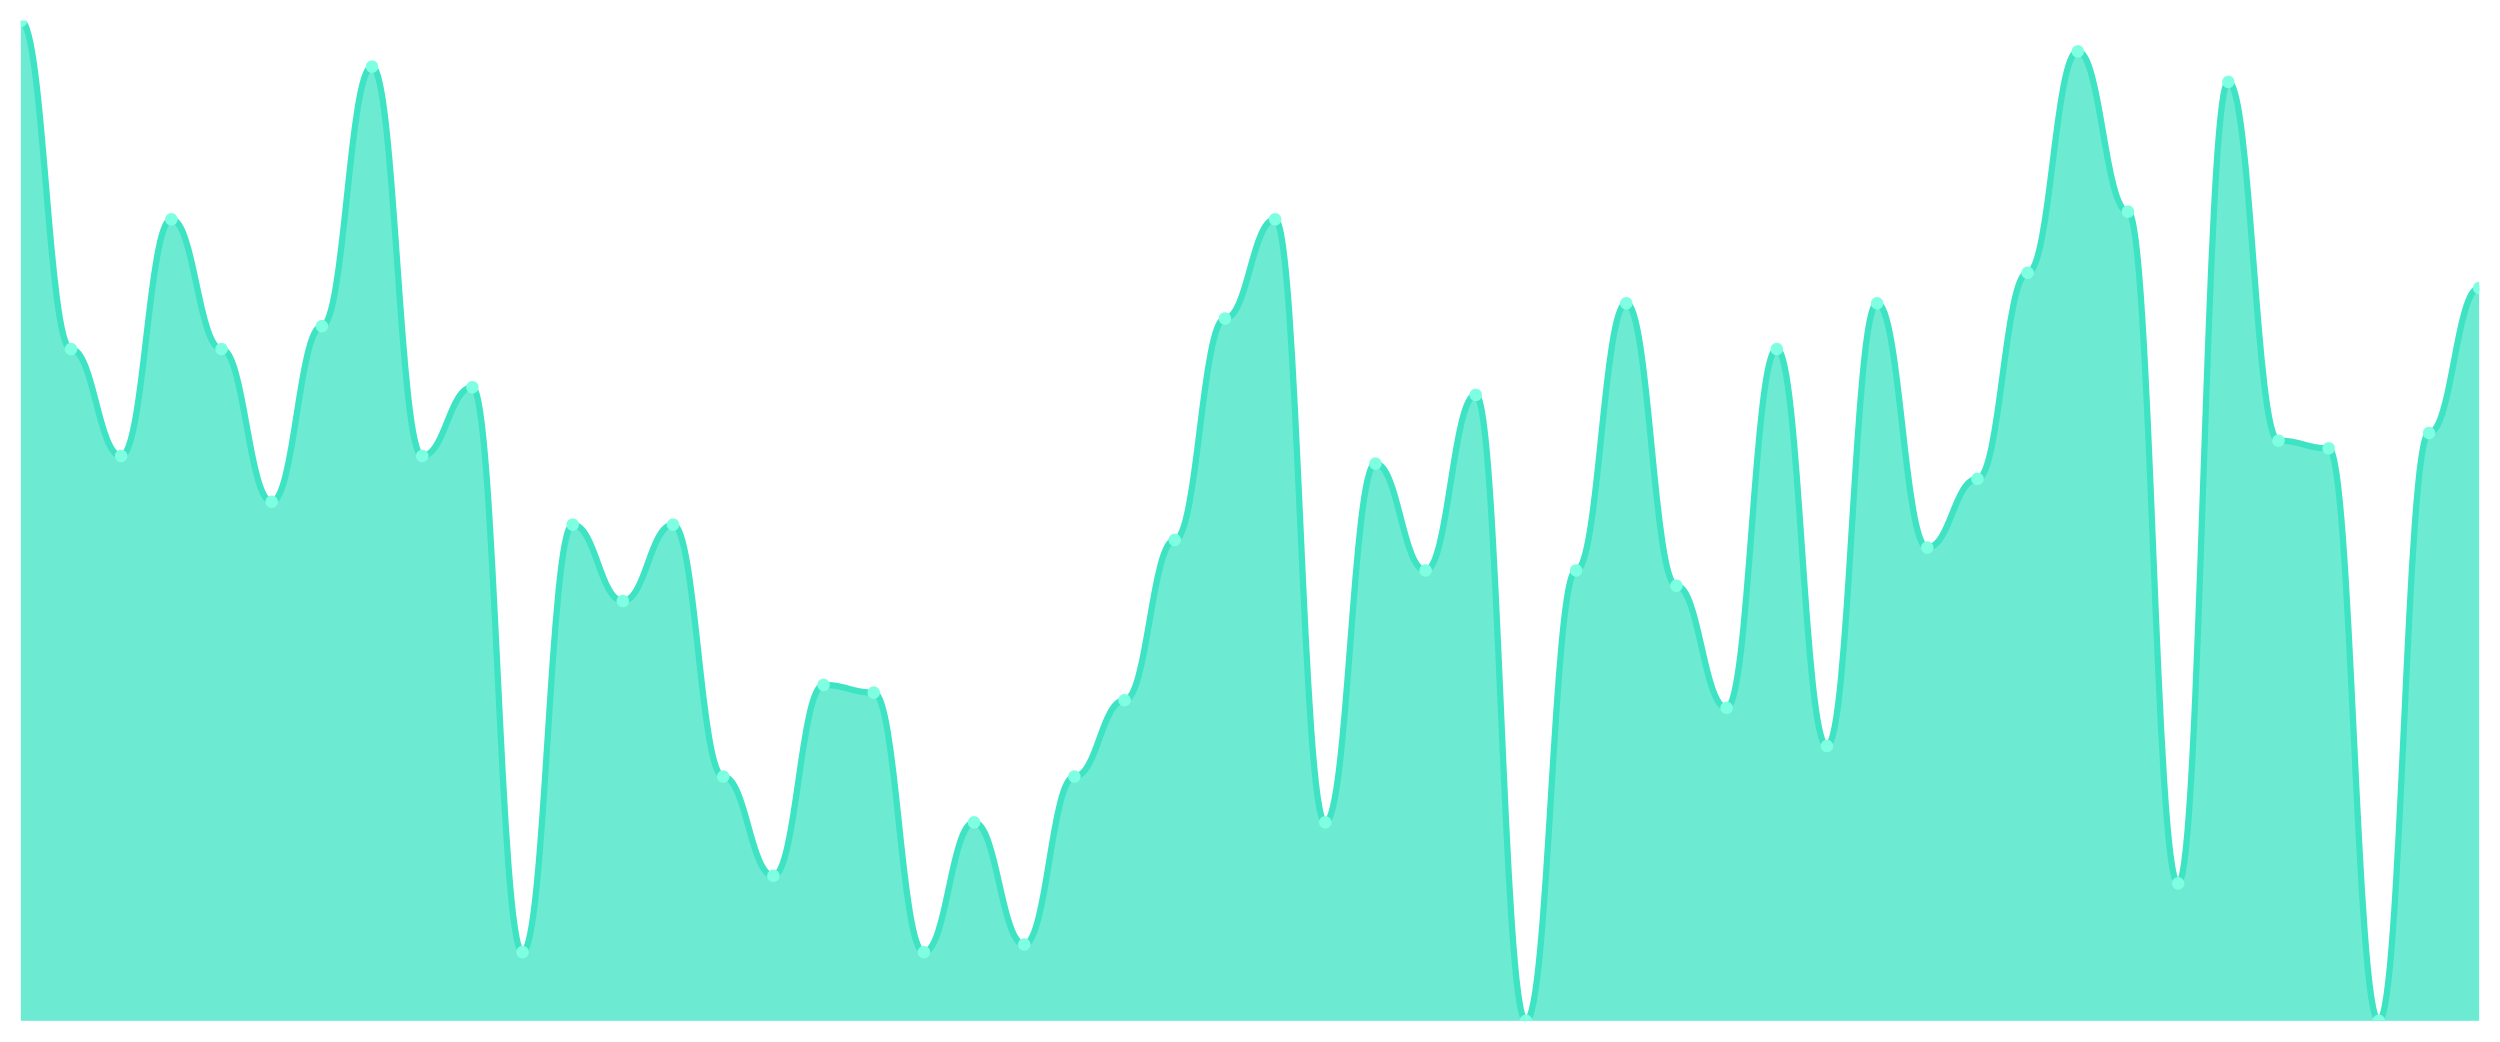
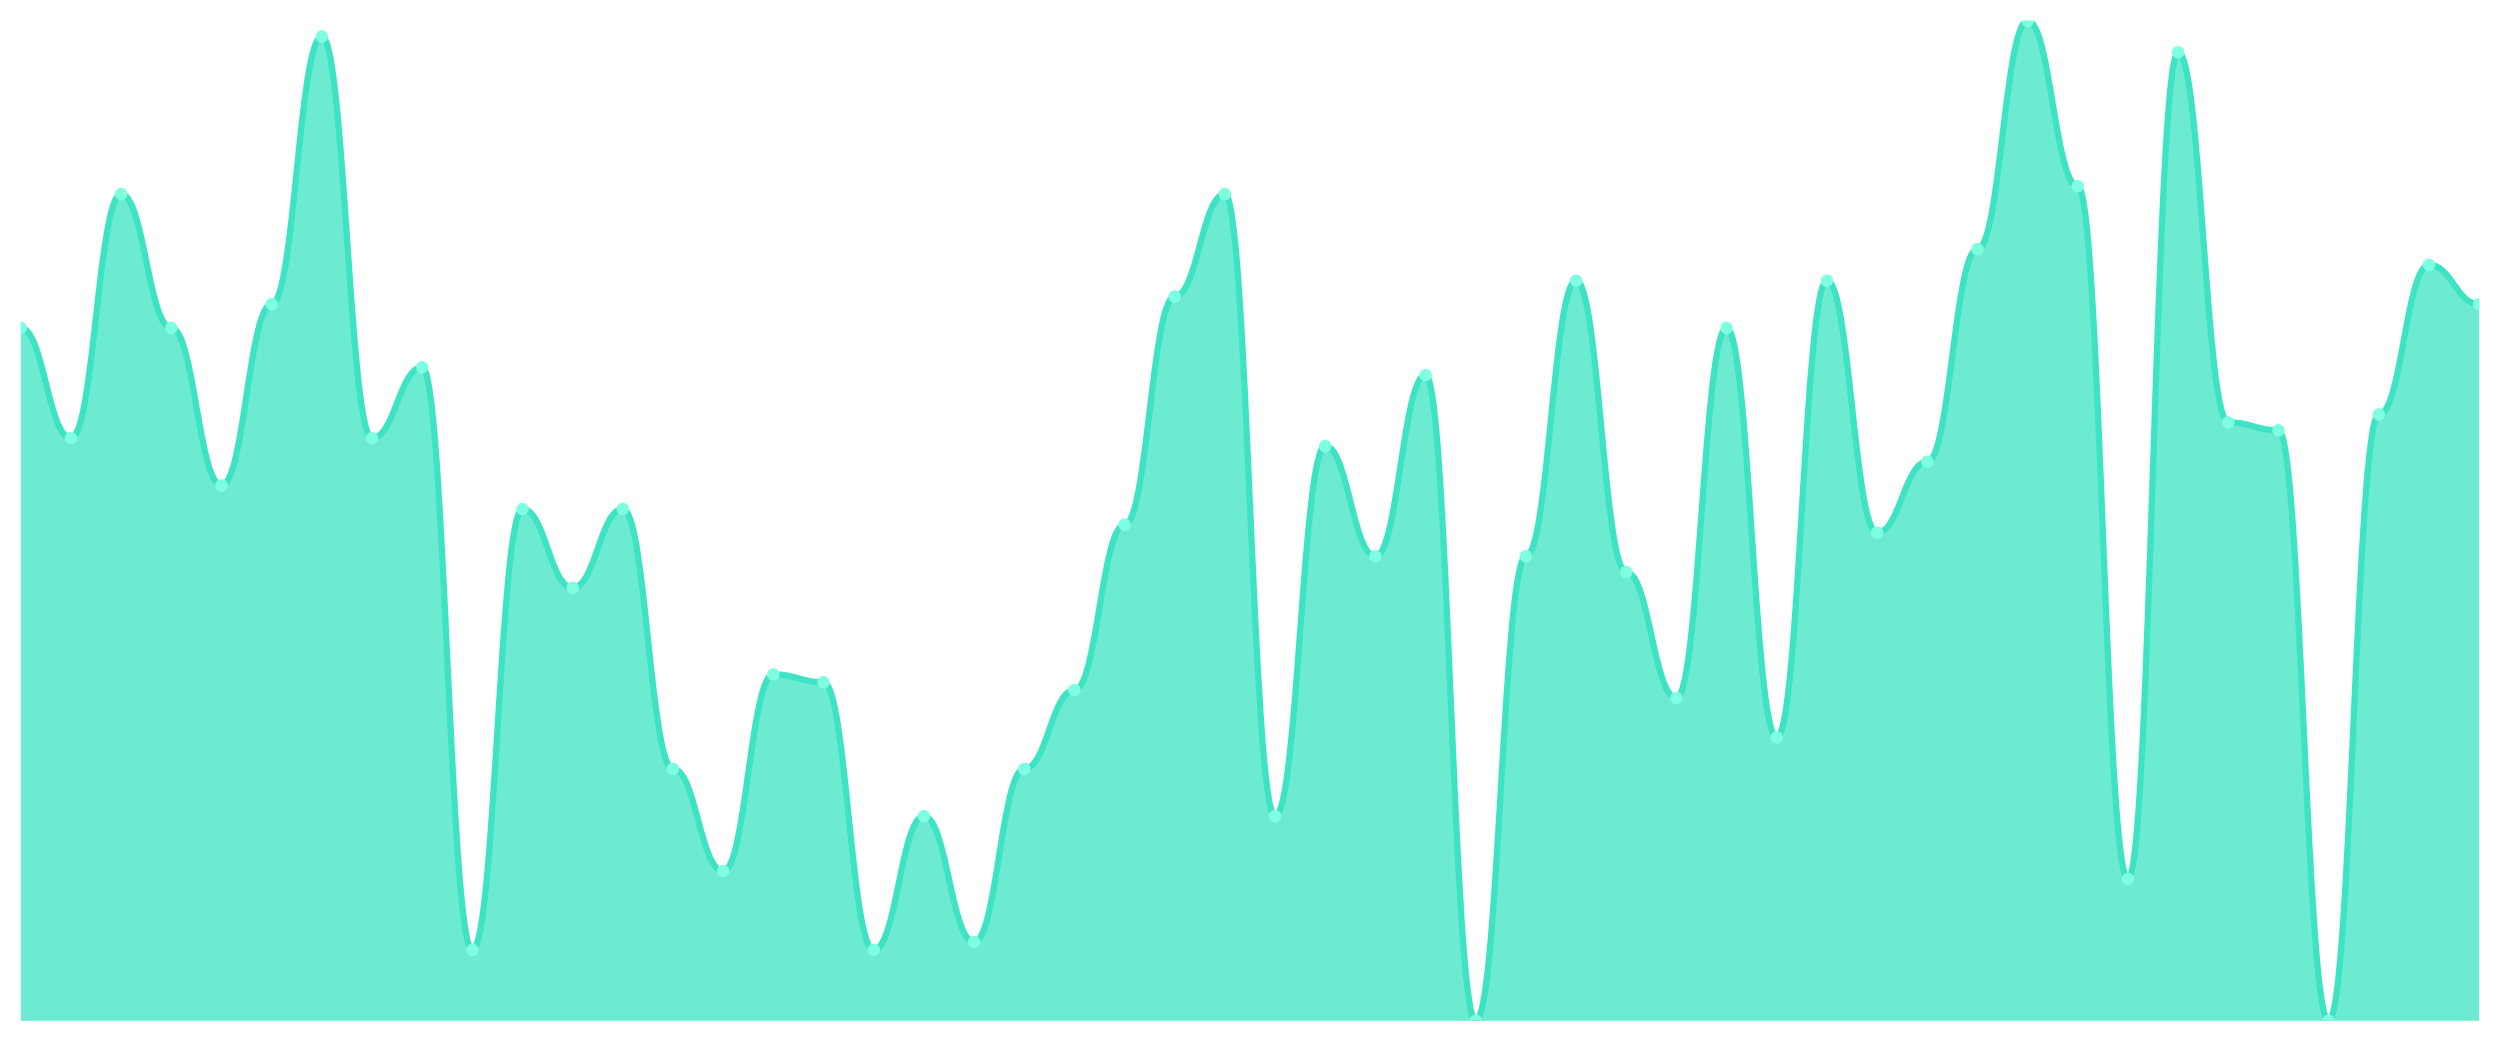
<svg xmlns="http://www.w3.org/2000/svg" viewBox="0 0 1200 500" width="1200" height="500">
  <defs>
    <clipPath id="c">
      <rect x="10" y="10" width="1180" height="480" />
    </clipPath>
  </defs>
  <rect width="1200" height="500" fill="none" />
  <g clip-path="url(#c)">
-     <path d="M 10,490 L 10,10 C 20.837,10 23.245,167.557 34.082,167.557 C 44.918,167.557 47.327,218.855 58.163,218.855 C 69,218.855 71.408,105.267 82.245,105.267 C 93.082,105.267 95.49,167.557 106.327,167.557 C 117.163,167.557 119.571,240.84 130.408,240.84 C 141.245,240.84 143.653,156.565 154.49,156.565 C 165.327,156.565 167.735,31.985 178.571,31.985 C 189.408,31.985 191.816,218.855 202.653,218.855 C 213.49,218.855 215.898,185.878 226.735,185.878 C 237.571,185.878 239.98,457.023 250.816,457.023 C 261.653,457.023 264.061,251.832 274.898,251.832 C 285.735,251.832 288.143,288.473 298.98,288.473 C 309.816,288.473 312.224,251.832 323.061,251.832 C 333.898,251.832 336.306,372.748 347.143,372.748 C 357.98,372.748 360.388,420.382 371.224,420.382 C 382.061,420.382 384.469,328.779 395.306,328.779 C 406.143,328.779 408.551,332.443 419.388,332.443 C 430.224,332.443 432.633,457.023 443.469,457.023 C 454.306,457.023 456.714,394.733 467.551,394.733 C 478.388,394.733 480.796,453.359 491.633,453.359 C 502.469,453.359 504.878,372.748 515.714,372.748 C 526.551,372.748 528.959,336.107 539.796,336.107 C 550.633,336.107 553.041,259.16 563.878,259.16 C 574.714,259.16 577.122,152.901 587.959,152.901 C 598.796,152.901 601.204,105.267 612.041,105.267 C 622.878,105.267 625.286,394.733 636.122,394.733 C 646.959,394.733 649.367,222.519 660.204,222.519 C 671.041,222.519 673.449,273.817 684.286,273.817 C 695.122,273.817 697.531,189.542 708.367,189.542 C 719.204,189.542 721.612,490 732.449,490 C 743.286,490 745.694,273.817 756.531,273.817 C 767.367,273.817 769.776,145.573 780.612,145.573 C 791.449,145.573 793.857,281.145 804.694,281.145 C 815.531,281.145 817.939,339.771 828.776,339.771 C 839.612,339.771 842.02,167.557 852.857,167.557 C 863.694,167.557 866.102,358.092 876.939,358.092 C 887.776,358.092 890.184,145.573 901.02,145.573 C 911.857,145.573 914.265,262.824 925.102,262.824 C 935.939,262.824 938.347,229.847 949.184,229.847 C 960.02,229.847 962.429,130.916 973.265,130.916 C 984.102,130.916 986.51,24.656 997.347,24.656 C 1008.184,24.656 1010.592,101.603 1021.429,101.603 C 1032.265,101.603 1034.673,424.046 1045.51,424.046 C 1056.347,424.046 1058.755,39.313 1069.592,39.313 C 1080.429,39.313 1082.837,211.527 1093.673,211.527 C 1104.51,211.527 1106.918,215.191 1117.755,215.191 C 1128.592,215.191 1131,490 1141.837,490 C 1152.673,490 1155.082,207.863 1165.918,207.863 C 1176.755,207.863 1179.163,138.244 1190,138.244 L 1190,490 Z" fill="rgba(61,227,195,0.75)" />
-     <path d="M 10,10 C 20.837,10 23.245,167.557 34.082,167.557 C 44.918,167.557 47.327,218.855 58.163,218.855 C 69,218.855 71.408,105.267 82.245,105.267 C 93.082,105.267 95.49,167.557 106.327,167.557 C 117.163,167.557 119.571,240.84 130.408,240.84 C 141.245,240.84 143.653,156.565 154.49,156.565 C 165.327,156.565 167.735,31.985 178.571,31.985 C 189.408,31.985 191.816,218.855 202.653,218.855 C 213.49,218.855 215.898,185.878 226.735,185.878 C 237.571,185.878 239.98,457.023 250.816,457.023 C 261.653,457.023 264.061,251.832 274.898,251.832 C 285.735,251.832 288.143,288.473 298.98,288.473 C 309.816,288.473 312.224,251.832 323.061,251.832 C 333.898,251.832 336.306,372.748 347.143,372.748 C 357.98,372.748 360.388,420.382 371.224,420.382 C 382.061,420.382 384.469,328.779 395.306,328.779 C 406.143,328.779 408.551,332.443 419.388,332.443 C 430.224,332.443 432.633,457.023 443.469,457.023 C 454.306,457.023 456.714,394.733 467.551,394.733 C 478.388,394.733 480.796,453.359 491.633,453.359 C 502.469,453.359 504.878,372.748 515.714,372.748 C 526.551,372.748 528.959,336.107 539.796,336.107 C 550.633,336.107 553.041,259.16 563.878,259.16 C 574.714,259.16 577.122,152.901 587.959,152.901 C 598.796,152.901 601.204,105.267 612.041,105.267 C 622.878,105.267 625.286,394.733 636.122,394.733 C 646.959,394.733 649.367,222.519 660.204,222.519 C 671.041,222.519 673.449,273.817 684.286,273.817 C 695.122,273.817 697.531,189.542 708.367,189.542 C 719.204,189.542 721.612,490 732.449,490 C 743.286,490 745.694,273.817 756.531,273.817 C 767.367,273.817 769.776,145.573 780.612,145.573 C 791.449,145.573 793.857,281.145 804.694,281.145 C 815.531,281.145 817.939,339.771 828.776,339.771 C 839.612,339.771 842.02,167.557 852.857,167.557 C 863.694,167.557 866.102,358.092 876.939,358.092 C 887.776,358.092 890.184,145.573 901.02,145.573 C 911.857,145.573 914.265,262.824 925.102,262.824 C 935.939,262.824 938.347,229.847 949.184,229.847 C 960.02,229.847 962.429,130.916 973.265,130.916 C 984.102,130.916 986.51,24.656 997.347,24.656 C 1008.184,24.656 1010.592,101.603 1021.429,101.603 C 1032.265,101.603 1034.673,424.046 1045.51,424.046 C 1056.347,424.046 1058.755,39.313 1069.592,39.313 C 1080.429,39.313 1082.837,211.527 1093.673,211.527 C 1104.51,211.527 1106.918,215.191 1117.755,215.191 C 1128.592,215.191 1131,490 1141.837,490 C 1152.673,490 1155.082,207.863 1165.918,207.863 C 1176.755,207.863 1179.163,138.244 1190,138.244" fill="none" stroke="#3de3c3" stroke-width="3" stroke-linecap="round" stroke-linejoin="round" />
-     <circle cx="10" cy="10" r="3" fill="#7fffe1" />
-     <circle cx="34.082" cy="167.557" r="3" fill="#7fffe1" />
-     <circle cx="58.163" cy="218.855" r="3" fill="#7fffe1" />
-     <circle cx="82.245" cy="105.267" r="3" fill="#7fffe1" />
-     <circle cx="106.327" cy="167.557" r="3" fill="#7fffe1" />
-     <circle cx="130.408" cy="240.84" r="3" fill="#7fffe1" />
-     <circle cx="154.49" cy="156.565" r="3" fill="#7fffe1" />
-     <circle cx="178.571" cy="31.985" r="3" fill="#7fffe1" />
-     <circle cx="202.653" cy="218.855" r="3" fill="#7fffe1" />
-     <circle cx="226.735" cy="185.878" r="3" fill="#7fffe1" />
-     <circle cx="250.816" cy="457.023" r="3" fill="#7fffe1" />
-     <circle cx="274.898" cy="251.832" r="3" fill="#7fffe1" />
-     <circle cx="298.98" cy="288.473" r="3" fill="#7fffe1" />
-     <circle cx="323.061" cy="251.832" r="3" fill="#7fffe1" />
-     <circle cx="347.143" cy="372.748" r="3" fill="#7fffe1" />
-     <circle cx="371.224" cy="420.382" r="3" fill="#7fffe1" />
-     <circle cx="395.306" cy="328.779" r="3" fill="#7fffe1" />
-     <circle cx="419.388" cy="332.443" r="3" fill="#7fffe1" />
-     <circle cx="443.469" cy="457.023" r="3" fill="#7fffe1" />
-     <circle cx="467.551" cy="394.733" r="3" fill="#7fffe1" />
-     <circle cx="491.633" cy="453.359" r="3" fill="#7fffe1" />
-     <circle cx="515.714" cy="372.748" r="3" fill="#7fffe1" />
-     <circle cx="539.796" cy="336.107" r="3" fill="#7fffe1" />
-     <circle cx="563.878" cy="259.16" r="3" fill="#7fffe1" />
-     <circle cx="587.959" cy="152.901" r="3" fill="#7fffe1" />
-     <circle cx="612.041" cy="105.267" r="3" fill="#7fffe1" />
-     <circle cx="636.122" cy="394.733" r="3" fill="#7fffe1" />
-     <circle cx="660.204" cy="222.519" r="3" fill="#7fffe1" />
-     <circle cx="684.286" cy="273.817" r="3" fill="#7fffe1" />
-     <circle cx="708.367" cy="189.542" r="3" fill="#7fffe1" />
-     <circle cx="732.449" cy="490" r="3" fill="#7fffe1" />
-     <circle cx="756.531" cy="273.817" r="3" fill="#7fffe1" />
-     <circle cx="780.612" cy="145.573" r="3" fill="#7fffe1" />
-     <circle cx="804.694" cy="281.145" r="3" fill="#7fffe1" />
-     <circle cx="828.776" cy="339.771" r="3" fill="#7fffe1" />
-     <circle cx="852.857" cy="167.557" r="3" fill="#7fffe1" />
-     <circle cx="876.939" cy="358.092" r="3" fill="#7fffe1" />
-     <circle cx="901.02" cy="145.573" r="3" fill="#7fffe1" />
-     <circle cx="925.102" cy="262.824" r="3" fill="#7fffe1" />
-     <circle cx="949.184" cy="229.847" r="3" fill="#7fffe1" />
-     <circle cx="973.265" cy="130.916" r="3" fill="#7fffe1" />
-     <circle cx="997.347" cy="24.656" r="3" fill="#7fffe1" />
-     <circle cx="1021.429" cy="101.603" r="3" fill="#7fffe1" />
-     <circle cx="1045.51" cy="424.046" r="3" fill="#7fffe1" />
-     <circle cx="1069.592" cy="39.313" r="3" fill="#7fffe1" />
-     <circle cx="1093.673" cy="211.527" r="3" fill="#7fffe1" />
-     <circle cx="1117.755" cy="215.191" r="3" fill="#7fffe1" />
-     <circle cx="1141.837" cy="490" r="3" fill="#7fffe1" />
-     <circle cx="1165.918" cy="207.863" r="3" fill="#7fffe1" />
-     <circle cx="1190" cy="138.244" r="3" fill="#7fffe1" />
+     <path d="M 10,490 L 10,157.402 C 20.837,157.402 23.245,210.315 34.082,210.315 C 44.918,210.315 47.327,93.15 58.163,93.15 C 69,93.15 71.408,157.402 82.245,157.402 C 93.082,157.402 95.49,232.992 106.327,232.992 C 117.163,232.992 119.571,146.063 130.408,146.063 C 141.245,146.063 143.653,17.559 154.49,17.559 C 165.327,17.559 167.735,210.315 178.571,210.315 C 189.408,210.315 191.816,176.299 202.653,176.299 C 213.49,176.299 215.898,455.984 226.735,455.984 C 237.571,455.984 239.98,244.331 250.816,244.331 C 261.653,244.331 264.061,282.126 274.898,282.126 C 285.735,282.126 288.143,244.331 298.98,244.331 C 309.816,244.331 312.224,369.055 323.061,369.055 C 333.898,369.055 336.306,418.189 347.143,418.189 C 357.98,418.189 360.388,323.701 371.224,323.701 C 382.061,323.701 384.469,327.48 395.306,327.48 C 406.143,327.48 408.551,455.984 419.388,455.984 C 430.224,455.984 432.633,391.732 443.469,391.732 C 454.306,391.732 456.714,452.205 467.551,452.205 C 478.388,452.205 480.796,369.055 491.633,369.055 C 502.469,369.055 504.878,331.26 515.714,331.26 C 526.551,331.26 528.959,251.89 539.796,251.89 C 550.633,251.89 553.041,142.283 563.878,142.283 C 574.714,142.283 577.122,93.15 587.959,93.15 C 598.796,93.15 601.204,391.732 612.041,391.732 C 622.878,391.732 625.286,214.094 636.122,214.094 C 646.959,214.094 649.367,267.008 660.204,267.008 C 671.041,267.008 673.449,180.079 684.286,180.079 C 695.122,180.079 697.531,490 708.367,490 C 719.204,490 721.612,267.008 732.449,267.008 C 743.286,267.008 745.694,134.724 756.531,134.724 C 767.367,134.724 769.776,274.567 780.612,274.567 C 791.449,274.567 793.857,335.039 804.694,335.039 C 815.531,335.039 817.939,157.402 828.776,157.402 C 839.612,157.402 842.02,353.937 852.857,353.937 C 863.694,353.937 866.102,134.724 876.939,134.724 C 887.776,134.724 890.184,255.669 901.02,255.669 C 911.857,255.669 914.265,221.654 925.102,221.654 C 935.939,221.654 938.347,119.606 949.184,119.606 C 960.02,119.606 962.429,10 973.265,10 C 984.102,10 986.51,89.37 997.347,89.37 C 1008.184,89.37 1010.592,421.969 1021.429,421.969 C 1032.265,421.969 1034.673,25.118 1045.51,25.118 C 1056.347,25.118 1058.755,202.756 1069.592,202.756 C 1080.429,202.756 1082.837,206.535 1093.673,206.535 C 1104.51,206.535 1106.918,490 1117.755,490 C 1128.592,490 1131,198.976 1141.837,198.976 C 1152.673,198.976 1155.082,127.165 1165.918,127.165 C 1176.755,127.165 1179.163,146.063 1190,146.063 L 1190,490 Z" fill="rgba(61,227,195,0.75)" />
+     <path d="M 10,157.402 C 20.837,157.402 23.245,210.315 34.082,210.315 C 44.918,210.315 47.327,93.15 58.163,93.15 C 69,93.15 71.408,157.402 82.245,157.402 C 93.082,157.402 95.49,232.992 106.327,232.992 C 117.163,232.992 119.571,146.063 130.408,146.063 C 141.245,146.063 143.653,17.559 154.49,17.559 C 165.327,17.559 167.735,210.315 178.571,210.315 C 189.408,210.315 191.816,176.299 202.653,176.299 C 213.49,176.299 215.898,455.984 226.735,455.984 C 237.571,455.984 239.98,244.331 250.816,244.331 C 261.653,244.331 264.061,282.126 274.898,282.126 C 285.735,282.126 288.143,244.331 298.98,244.331 C 309.816,244.331 312.224,369.055 323.061,369.055 C 333.898,369.055 336.306,418.189 347.143,418.189 C 357.98,418.189 360.388,323.701 371.224,323.701 C 382.061,323.701 384.469,327.48 395.306,327.48 C 406.143,327.48 408.551,455.984 419.388,455.984 C 430.224,455.984 432.633,391.732 443.469,391.732 C 454.306,391.732 456.714,452.205 467.551,452.205 C 478.388,452.205 480.796,369.055 491.633,369.055 C 502.469,369.055 504.878,331.26 515.714,331.26 C 526.551,331.26 528.959,251.89 539.796,251.89 C 550.633,251.89 553.041,142.283 563.878,142.283 C 574.714,142.283 577.122,93.15 587.959,93.15 C 598.796,93.15 601.204,391.732 612.041,391.732 C 622.878,391.732 625.286,214.094 636.122,214.094 C 646.959,214.094 649.367,267.008 660.204,267.008 C 671.041,267.008 673.449,180.079 684.286,180.079 C 695.122,180.079 697.531,490 708.367,490 C 719.204,490 721.612,267.008 732.449,267.008 C 743.286,267.008 745.694,134.724 756.531,134.724 C 767.367,134.724 769.776,274.567 780.612,274.567 C 791.449,274.567 793.857,335.039 804.694,335.039 C 815.531,335.039 817.939,157.402 828.776,157.402 C 839.612,157.402 842.02,353.937 852.857,353.937 C 863.694,353.937 866.102,134.724 876.939,134.724 C 887.776,134.724 890.184,255.669 901.02,255.669 C 911.857,255.669 914.265,221.654 925.102,221.654 C 935.939,221.654 938.347,119.606 949.184,119.606 C 960.02,119.606 962.429,10 973.265,10 C 984.102,10 986.51,89.37 997.347,89.37 C 1008.184,89.37 1010.592,421.969 1021.429,421.969 C 1032.265,421.969 1034.673,25.118 1045.51,25.118 C 1056.347,25.118 1058.755,202.756 1069.592,202.756 C 1080.429,202.756 1082.837,206.535 1093.673,206.535 C 1104.51,206.535 1106.918,490 1117.755,490 C 1128.592,490 1131,198.976 1141.837,198.976 C 1152.673,198.976 1155.082,127.165 1165.918,127.165 C 1176.755,127.165 1179.163,146.063 1190,146.063" fill="none" stroke="#3de3c3" stroke-width="3" stroke-linecap="round" stroke-linejoin="round" />
+     <circle cx="10" cy="157.402" r="3" fill="#7fffe1" />
+     <circle cx="34.082" cy="210.315" r="3" fill="#7fffe1" />
+     <circle cx="58.163" cy="93.15" r="3" fill="#7fffe1" />
+     <circle cx="82.245" cy="157.402" r="3" fill="#7fffe1" />
+     <circle cx="106.327" cy="232.992" r="3" fill="#7fffe1" />
+     <circle cx="130.408" cy="146.063" r="3" fill="#7fffe1" />
+     <circle cx="154.49" cy="17.559" r="3" fill="#7fffe1" />
+     <circle cx="178.571" cy="210.315" r="3" fill="#7fffe1" />
+     <circle cx="202.653" cy="176.299" r="3" fill="#7fffe1" />
+     <circle cx="226.735" cy="455.984" r="3" fill="#7fffe1" />
+     <circle cx="250.816" cy="244.331" r="3" fill="#7fffe1" />
+     <circle cx="274.898" cy="282.126" r="3" fill="#7fffe1" />
+     <circle cx="298.98" cy="244.331" r="3" fill="#7fffe1" />
+     <circle cx="323.061" cy="369.055" r="3" fill="#7fffe1" />
+     <circle cx="347.143" cy="418.189" r="3" fill="#7fffe1" />
+     <circle cx="371.224" cy="323.701" r="3" fill="#7fffe1" />
+     <circle cx="395.306" cy="327.48" r="3" fill="#7fffe1" />
+     <circle cx="419.388" cy="455.984" r="3" fill="#7fffe1" />
+     <circle cx="443.469" cy="391.732" r="3" fill="#7fffe1" />
+     <circle cx="467.551" cy="452.205" r="3" fill="#7fffe1" />
+     <circle cx="491.633" cy="369.055" r="3" fill="#7fffe1" />
+     <circle cx="515.714" cy="331.26" r="3" fill="#7fffe1" />
+     <circle cx="539.796" cy="251.89" r="3" fill="#7fffe1" />
+     <circle cx="563.878" cy="142.283" r="3" fill="#7fffe1" />
+     <circle cx="587.959" cy="93.15" r="3" fill="#7fffe1" />
+     <circle cx="612.041" cy="391.732" r="3" fill="#7fffe1" />
+     <circle cx="636.122" cy="214.094" r="3" fill="#7fffe1" />
+     <circle cx="660.204" cy="267.008" r="3" fill="#7fffe1" />
+     <circle cx="684.286" cy="180.079" r="3" fill="#7fffe1" />
+     <circle cx="708.367" cy="490" r="3" fill="#7fffe1" />
+     <circle cx="732.449" cy="267.008" r="3" fill="#7fffe1" />
+     <circle cx="756.531" cy="134.724" r="3" fill="#7fffe1" />
+     <circle cx="780.612" cy="274.567" r="3" fill="#7fffe1" />
+     <circle cx="804.694" cy="335.039" r="3" fill="#7fffe1" />
+     <circle cx="828.776" cy="157.402" r="3" fill="#7fffe1" />
+     <circle cx="852.857" cy="353.937" r="3" fill="#7fffe1" />
+     <circle cx="876.939" cy="134.724" r="3" fill="#7fffe1" />
+     <circle cx="901.02" cy="255.669" r="3" fill="#7fffe1" />
+     <circle cx="925.102" cy="221.654" r="3" fill="#7fffe1" />
+     <circle cx="949.184" cy="119.606" r="3" fill="#7fffe1" />
+     <circle cx="973.265" cy="10" r="3" fill="#7fffe1" />
+     <circle cx="997.347" cy="89.37" r="3" fill="#7fffe1" />
+     <circle cx="1021.429" cy="421.969" r="3" fill="#7fffe1" />
+     <circle cx="1045.51" cy="25.118" r="3" fill="#7fffe1" />
+     <circle cx="1069.592" cy="202.756" r="3" fill="#7fffe1" />
+     <circle cx="1093.673" cy="206.535" r="3" fill="#7fffe1" />
+     <circle cx="1117.755" cy="490" r="3" fill="#7fffe1" />
+     <circle cx="1141.837" cy="198.976" r="3" fill="#7fffe1" />
+     <circle cx="1165.918" cy="127.165" r="3" fill="#7fffe1" />
+     <circle cx="1190" cy="146.063" r="3" fill="#7fffe1" />
  </g>
</svg>
